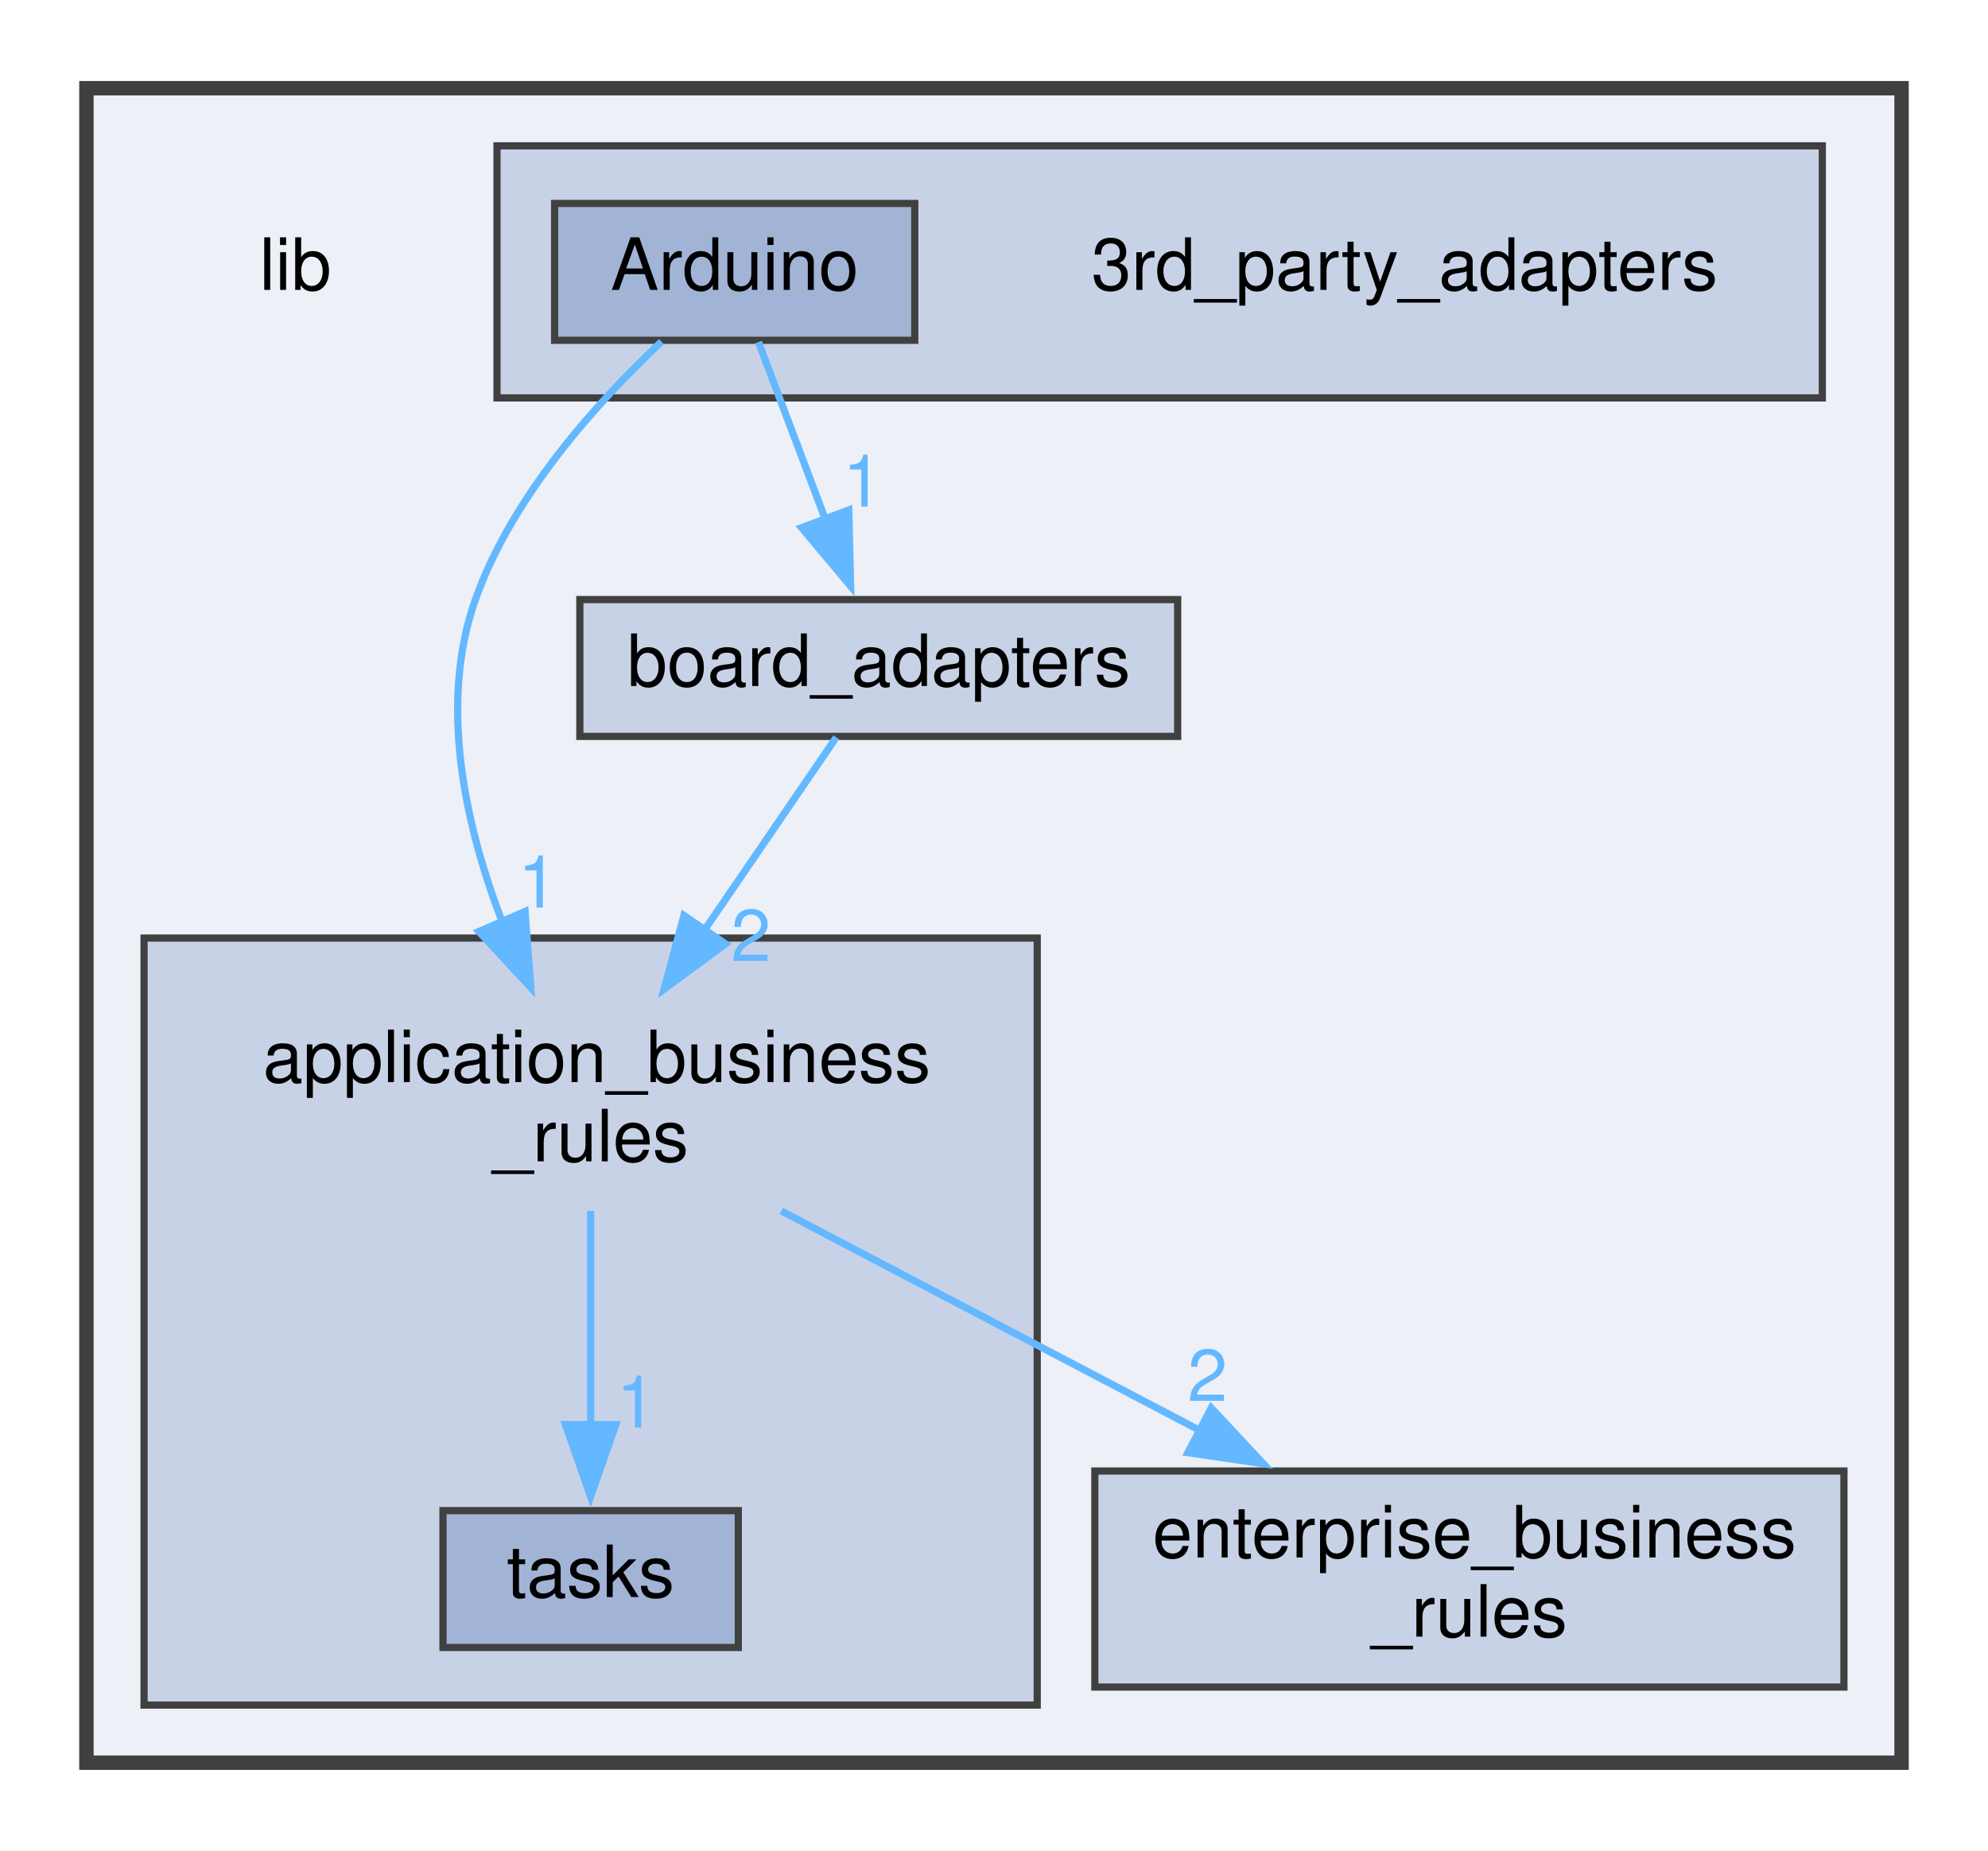
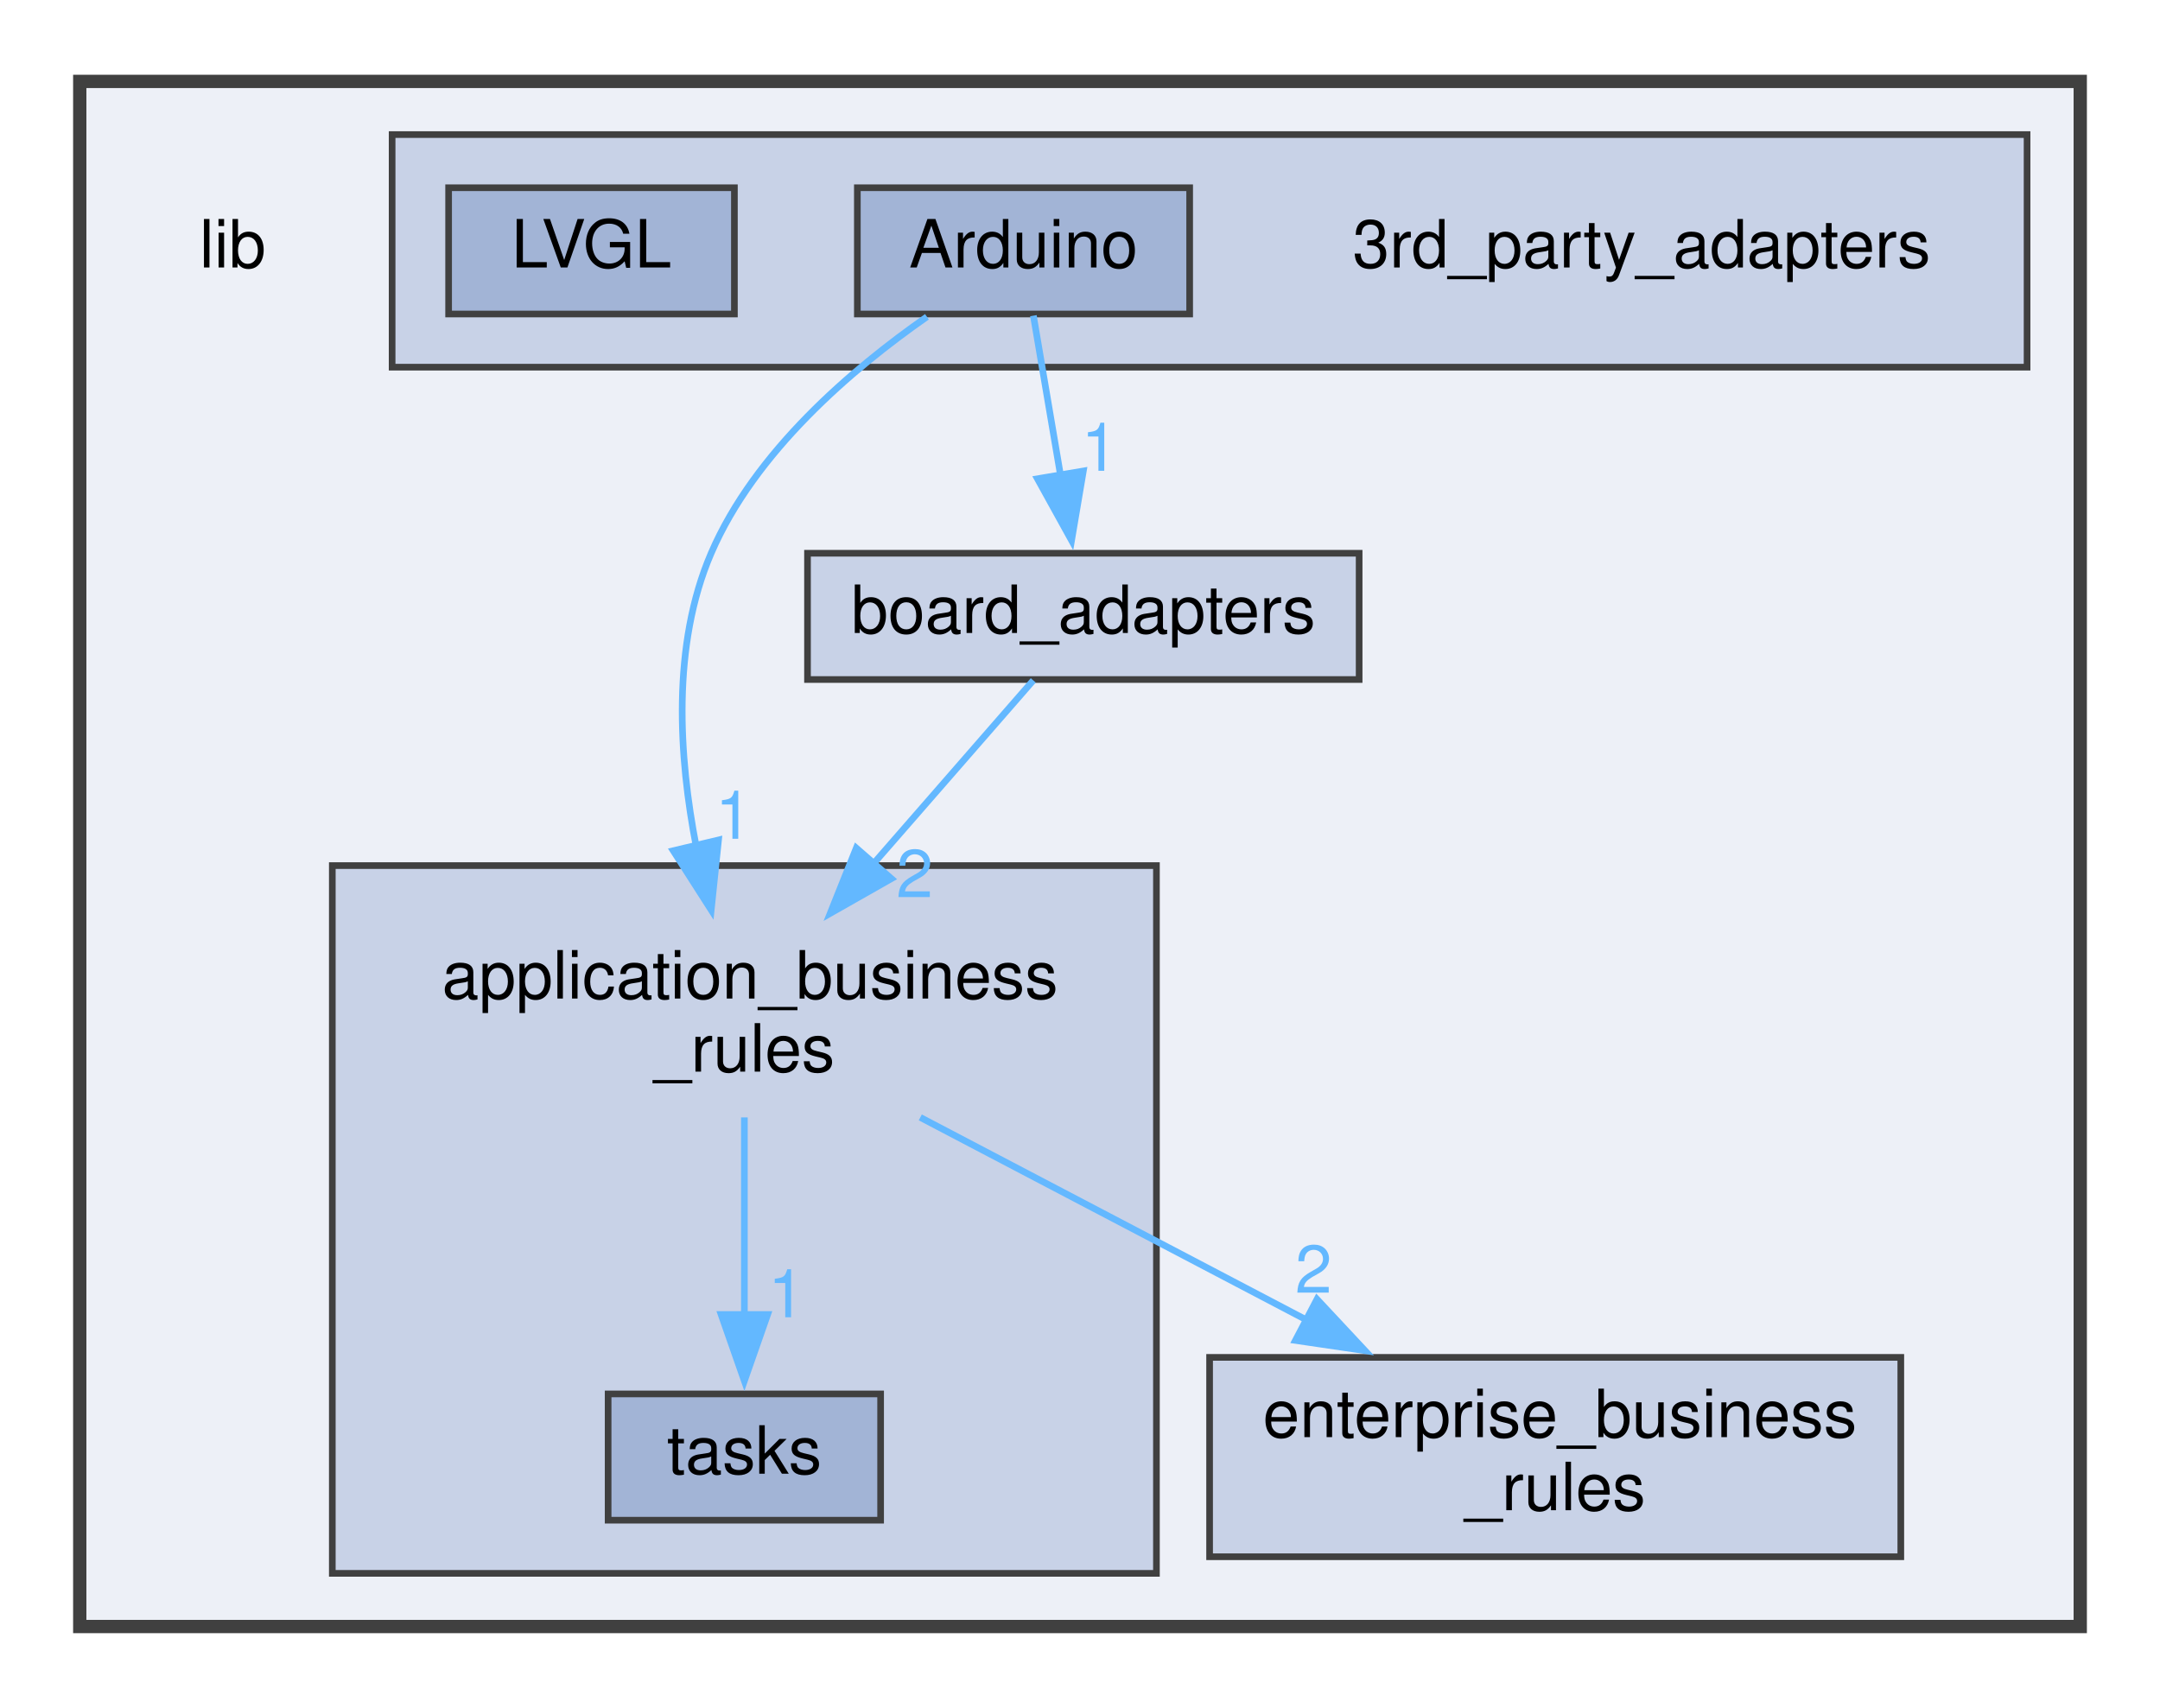
- <svg xmlns="http://www.w3.org/2000/svg" xmlns:xlink="http://www.w3.org/1999/xlink" width="276pt" height="257pt" viewBox="0.00 0.00 276.00 256.50">
+ <svg xmlns="http://www.w3.org/2000/svg" xmlns:xlink="http://www.w3.org/1999/xlink" width="325pt" height="257pt" viewBox="0.00 0.00 325.00 256.50">
  <g id="graph0" class="graph" transform="scale(1 1) rotate(0) translate(4 252.5)">
    <g id="clust1" class="cluster">
      <g id="a_clust1">
        <a xlink:href="dir_97aefd0d527b934f1d99a682da8fe6a9.xhtml" target="_top">
-           <polygon fill="#edf0f7" stroke="#404040" stroke-width="2" points="8,-8 8,-240.5 260,-240.5 260,-8 8,-8" />
+           <polygon fill="#edf0f7" stroke="#404040" stroke-width="2" points="8,-8 8,-240.5 309,-240.5 309,-8 8,-8" />
+         </a>
+       </g>
+     </g>
+     <g id="clust3" class="cluster">
+       <g id="a_clust3">
+         <a xlink:href="dir_6dbb42d2342d9d7292a192bc1d024acc.xhtml" target="_top" xlink:title="Package Application Business Rules.">
+           <polygon fill="#c8d2e7" stroke="#404040" points="46,-16 46,-122.5 170,-122.5 170,-16 46,-16" />
        </a>
      </g>
    </g>
    <g id="clust2" class="cluster">
      <g id="a_clust2">
        <a xlink:href="dir_e75212beacfa7863df067e044f07f232.xhtml" target="_top" xlink:title="Package 3rd Party Adapters.">
-           <polygon fill="#c8d2e7" stroke="#404040" points="65,-197.5 65,-232.5 249,-232.5 249,-197.5 65,-197.5" />
-         </a>
-       </g>
-     </g>
-     <g id="clust3" class="cluster">
-       <g id="a_clust3">
-         <a xlink:href="dir_6dbb42d2342d9d7292a192bc1d024acc.xhtml" target="_top" xlink:title="Package Application Business Rules.">
-           <polygon fill="#c8d2e7" stroke="#404040" points="16,-16 16,-122.5 140,-122.5 140,-16 16,-16" />
+           <polygon fill="#c8d2e7" stroke="#404040" points="55,-197.5 55,-232.5 301,-232.5 301,-197.5 55,-197.5" />
        </a>
      </g>
    </g>
    <g id="node1" class="node">
-       <text text-anchor="middle" x="37" y="-212.5" font-family="Helvetica,sans-Serif" font-size="10.00">lib</text>
+       <text text-anchor="middle" x="31" y="-212.5" font-family="Helvetica,sans-Serif" font-size="10.00">lib</text>
    </g>
    <g id="node2" class="node">
-       <text text-anchor="middle" x="191" y="-212.5" font-family="Helvetica,sans-Serif" font-size="10.00">3rd_party_adapters</text>
+       <text text-anchor="middle" x="243" y="-212.5" font-family="Helvetica,sans-Serif" font-size="10.00">3rd_party_adapters</text>
    </g>
    <g id="node3" class="node">
      <g id="a_node3">
        <a xlink:href="dir_e5c908e09902ac05aca8138811a01df8.xhtml" target="_top" xlink:title="Arduino">
-           <polygon fill="#a2b4d6" stroke="#404040" points="123,-224.5 73,-224.5 73,-205.5 123,-205.5 123,-224.5" />
-           <text text-anchor="middle" x="98" y="-212.5" font-family="Helvetica,sans-Serif" font-size="10.00">Arduino</text>
+           <polygon fill="#a2b4d6" stroke="#404040" points="175,-224.5 125,-224.5 125,-205.5 175,-205.5 175,-224.5" />
+           <text text-anchor="middle" x="150" y="-212.5" font-family="Helvetica,sans-Serif" font-size="10.00">Arduino</text>
+         </a>
+       </g>
+     </g>
+     <g id="node5" class="node">
+       <text text-anchor="start" x="62.5" y="-102.5" font-family="Helvetica,sans-Serif" font-size="10.00">application_business</text>
+       <text text-anchor="middle" x="108" y="-91.5" font-family="Helvetica,sans-Serif" font-size="10.00">_rules</text>
+     </g>
+     <g id="edge1" class="edge">
+       <path fill="none" stroke="#63b8ff" d="M135.47,-205.08C124.26,-197.26 109.57,-184.78 103,-169.5 97.05,-155.68 98.12,-138.86 100.77,-125.28" />
+       <polygon fill="#63b8ff" stroke="#63b8ff" points="104.11,-126.36 103.01,-115.82 97.3,-124.74 104.11,-126.36" />
+       <g id="a_edge1-headlabel">
+         <a xlink:href="dir_000002_000001.xhtml" target="_top" xlink:title="1">
+           <text text-anchor="middle" x="106.39" y="-126.54" font-family="Helvetica,sans-Serif" font-size="10.00" fill="#63b8ff">1</text>
+         </a>
+       </g>
+     </g>
+     <g id="node7" class="node">
+       <g id="a_node7">
+         <a xlink:href="dir_b49365647f74dff1c8dd1e88d29293e4.xhtml" target="_top" xlink:title="Package Board Adapters.">
+           <polygon fill="#c8d2e7" stroke="#404040" points="200.5,-169.5 117.5,-169.5 117.5,-150.5 200.5,-150.5 200.5,-169.5" />
+           <text text-anchor="middle" x="159" y="-157.5" font-family="Helvetica,sans-Serif" font-size="10.00">board_adapters</text>
+         </a>
+       </g>
+     </g>
+     <g id="edge2" class="edge">
+       <path fill="none" stroke="#63b8ff" d="M151.49,-205.25C152.6,-198.69 154.17,-189.45 155.59,-181.1" />
+       <polygon fill="#63b8ff" stroke="#63b8ff" points="159,-181.88 157.23,-171.43 152.1,-180.71 159,-181.88" />
+       <g id="a_edge2-headlabel">
+         <a xlink:href="dir_000002_000003.xhtml" target="_top" xlink:title="1">
+           <text text-anchor="middle" x="161.46" y="-181.91" font-family="Helvetica,sans-Serif" font-size="10.00" fill="#63b8ff">1</text>
        </a>
      </g>
    </g>
    <g id="node4" class="node">
-       <text text-anchor="start" x="32.5" y="-102.5" font-family="Helvetica,sans-Serif" font-size="10.00">application_business</text>
-       <text text-anchor="middle" x="78" y="-91.5" font-family="Helvetica,sans-Serif" font-size="10.00">_rules</text>
-     </g>
-     <g id="edge1" class="edge">
-       <path fill="none" stroke="#63b8ff" d="M87.84,-205.31C79.1,-197.1 67.1,-183.93 62,-169.5 56.84,-154.92 60.61,-138.01 65.79,-124.58" />
-       <polygon fill="#63b8ff" stroke="#63b8ff" points="68.9,-126.2 69.69,-115.63 62.48,-123.4 68.9,-126.2" />
-       <g id="a_edge1-headlabel">
-         <a xlink:href="dir_000002_000001.xhtml" target="_top" xlink:title="1">
-           <text text-anchor="middle" x="70.67" y="-126.74" font-family="Helvetica,sans-Serif" font-size="10.00" fill="#63b8ff">1</text>
+       <g id="a_node4">
+         <a xlink:href="dir_673789fe363c8cf83b6beac9ec7c58fa.xhtml" target="_top" xlink:title="LVGL">
+           <polygon fill="#a2b4d6" stroke="#404040" points="106.5,-224.5 63.5,-224.5 63.5,-205.5 106.5,-205.5 106.5,-224.5" />
+           <text text-anchor="middle" x="85" y="-212.5" font-family="Helvetica,sans-Serif" font-size="10.00">LVGL</text>
        </a>
      </g>
    </g>
    <g id="node6" class="node">
      <g id="a_node6">
-         <a xlink:href="dir_b49365647f74dff1c8dd1e88d29293e4.xhtml" target="_top" xlink:title="Package Board Adapters.">
-           <polygon fill="#c8d2e7" stroke="#404040" points="159.5,-169.5 76.5,-169.5 76.5,-150.5 159.5,-150.5 159.5,-169.5" />
-           <text text-anchor="middle" x="118" y="-157.5" font-family="Helvetica,sans-Serif" font-size="10.00">board_adapters</text>
-         </a>
-       </g>
-     </g>
-     <g id="edge2" class="edge">
-       <path fill="none" stroke="#63b8ff" d="M101.3,-205.25C103.83,-198.54 107.43,-189.02 110.63,-180.52" />
-       <polygon fill="#63b8ff" stroke="#63b8ff" points="113.84,-181.95 114.09,-171.36 107.29,-179.48 113.84,-181.95" />
-       <g id="a_edge2-headlabel">
-         <a xlink:href="dir_000002_000003.xhtml" target="_top" xlink:title="1">
-           <text text-anchor="middle" x="115.76" y="-182.4" font-family="Helvetica,sans-Serif" font-size="10.00" fill="#63b8ff">1</text>
-         </a>
-       </g>
-     </g>
-     <g id="node5" class="node">
-       <g id="a_node5">
        <a xlink:href="dir_dab382b21b73aae3d74d7668eeeacf78.xhtml" target="_top" xlink:title="tasks">
-           <polygon fill="#a2b4d6" stroke="#404040" points="98.5,-43 57.5,-43 57.5,-24 98.5,-24 98.5,-43" />
-           <text text-anchor="middle" x="78" y="-31" font-family="Helvetica,sans-Serif" font-size="10.00">tasks</text>
+           <polygon fill="#a2b4d6" stroke="#404040" points="128.5,-43 87.5,-43 87.5,-24 128.5,-24 128.5,-43" />
+           <text text-anchor="middle" x="108" y="-31" font-family="Helvetica,sans-Serif" font-size="10.00">tasks</text>
        </a>
      </g>
    </g>
    <g id="edge4" class="edge">
-       <path fill="none" stroke="#63b8ff" d="M78,-84.61C78,-75.92 78,-64.57 78,-54.87" />
-       <polygon fill="#63b8ff" stroke="#63b8ff" points="81.5,-54.95 78,-44.95 74.5,-54.95 81.5,-54.95" />
+       <path fill="none" stroke="#63b8ff" d="M108,-84.61C108,-75.92 108,-64.57 108,-54.87" />
+       <polygon fill="#63b8ff" stroke="#63b8ff" points="111.5,-54.95 108,-44.95 104.5,-54.95 111.5,-54.95" />
      <g id="a_edge4-headlabel">
-         <a xlink:href="dir_000001_000010.xhtml" target="_top" xlink:title="1">
-           <text text-anchor="middle" x="84.34" y="-54.53" font-family="Helvetica,sans-Serif" font-size="10.00" fill="#63b8ff">1</text>
+         <a xlink:href="dir_000001_000011.xhtml" target="_top" xlink:title="1">
+           <text text-anchor="middle" x="114.34" y="-54.53" font-family="Helvetica,sans-Serif" font-size="10.00" fill="#63b8ff">1</text>
        </a>
      </g>
    </g>
-     <g id="node7" class="node">
-       <g id="a_node7">
+     <g id="node8" class="node">
+       <g id="a_node8">
        <a xlink:href="dir_71046b38222792489c3876836d4fbdbc.xhtml" target="_top" xlink:title="Package Enterprise Business Rules.">
-           <polygon fill="#c8d2e7" stroke="#404040" points="252,-48.5 148,-48.5 148,-18.5 252,-18.5 252,-48.5" />
-           <text text-anchor="start" x="156" y="-36.5" font-family="Helvetica,sans-Serif" font-size="10.00">enterprise_business</text>
-           <text text-anchor="middle" x="200" y="-25.5" font-family="Helvetica,sans-Serif" font-size="10.00">_rules</text>
+           <polygon fill="#c8d2e7" stroke="#404040" points="282,-48.5 178,-48.5 178,-18.5 282,-18.5 282,-48.5" />
+           <text text-anchor="start" x="186" y="-36.5" font-family="Helvetica,sans-Serif" font-size="10.00">enterprise_business</text>
+           <text text-anchor="middle" x="230" y="-25.5" font-family="Helvetica,sans-Serif" font-size="10.00">_rules</text>
        </a>
      </g>
    </g>
    <g id="edge3" class="edge">
-       <path fill="none" stroke="#63b8ff" d="M104.47,-84.61C121.5,-75.68 143.88,-63.94 162.7,-54.07" />
-       <polygon fill="#63b8ff" stroke="#63b8ff" points="164.16,-57.25 171.39,-49.51 160.91,-51.05 164.16,-57.25" />
+       <path fill="none" stroke="#63b8ff" d="M134.47,-84.61C151.5,-75.68 173.88,-63.94 192.7,-54.07" />
+       <polygon fill="#63b8ff" stroke="#63b8ff" points="194.16,-57.25 201.39,-49.51 190.91,-51.05 194.16,-57.25" />
      <g id="a_edge3-headlabel">
        <a xlink:href="dir_000001_000006.xhtml" target="_top" xlink:title="2">
-           <text text-anchor="middle" x="163.64" y="-58.23" font-family="Helvetica,sans-Serif" font-size="10.00" fill="#63b8ff">2</text>
+           <text text-anchor="middle" x="193.64" y="-58.23" font-family="Helvetica,sans-Serif" font-size="10.00" fill="#63b8ff">2</text>
        </a>
      </g>
    </g>
    <g id="edge5" class="edge">
-       <path fill="none" stroke="#63b8ff" d="M112.1,-150.37C107.26,-143.29 100.18,-132.94 93.73,-123.5" />
-       <polygon fill="#63b8ff" stroke="#63b8ff" points="96.73,-121.69 88.2,-115.41 90.95,-125.64 96.73,-121.69" />
+       <path fill="none" stroke="#63b8ff" d="M151.47,-150.37C145.11,-143.07 135.71,-132.28 127.27,-122.61" />
+       <polygon fill="#63b8ff" stroke="#63b8ff" points="130.12,-120.54 120.91,-115.31 124.84,-125.14 130.12,-120.54" />
      <g id="a_edge5-headlabel">
        <a xlink:href="dir_000003_000001.xhtml" target="_top" xlink:title="2">
-           <text text-anchor="middle" x="100.25" y="-119.31" font-family="Helvetica,sans-Serif" font-size="10.00" fill="#63b8ff">2</text>
+           <text text-anchor="middle" x="133.62" y="-117.75" font-family="Helvetica,sans-Serif" font-size="10.00" fill="#63b8ff">2</text>
        </a>
      </g>
    </g>
  </g>
</svg>
